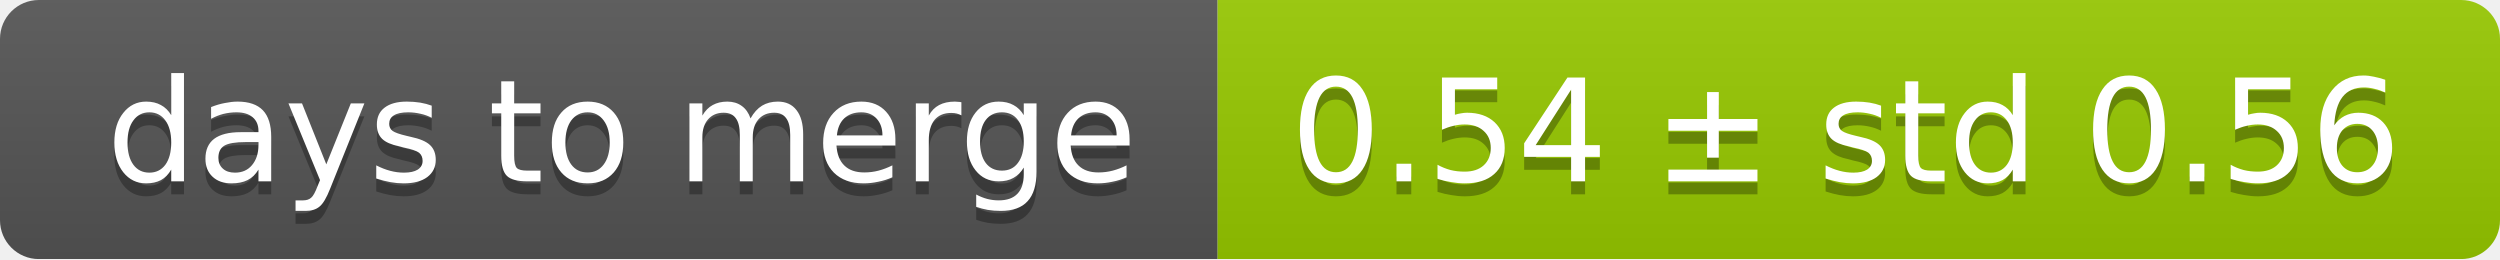
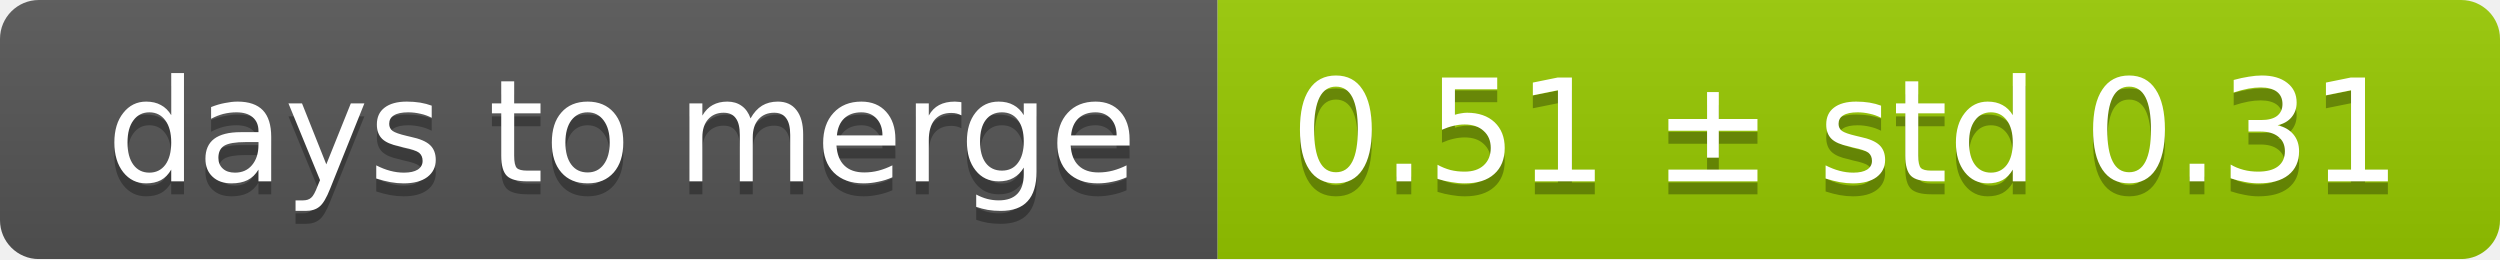
<svg xmlns="http://www.w3.org/2000/svg" width="193" height="20">
  <linearGradient id="smooth" x2="0" y2="100%">
    <stop offset="0" stop-color="#bbb" stop-opacity=".1" />
    <stop offset="1" stop-opacity=".1" />
  </linearGradient>
  <mask id="round">
    <rect width="193" height="20" rx="3" fill="#fff" />
  </mask>
  <g mask="url(#round)">
    <rect width="94" height="20" fill="#555" />
    <rect x="94" width="99" height="20" fill="#97ca00" />
    <rect width="193" height="20" fill="url(#smooth)" />
  </g>
  <g fill="#fff" text-anchor="middle" font-family="DejaVu Sans,Verdana,Geneva,sans-serif" font-size="11">
    <text x="48" y="15" fill="#010101" fill-opacity=".3">days to merge</text>
    <text x="48" y="14">days to merge</text>
-     <text x="142.5" y="15" fill="#010101" fill-opacity=".3">0.54 ± std 0.56</text>
-     <text x="142.5" y="14">0.54 ± std 0.56</text>
+     <text x="142.5" y="15" fill="#010101" fill-opacity=".3">0.51 ± std 0.31</text>
+     <text x="142.5" y="14">0.51 ± std 0.31</text>
  </g>
</svg>
